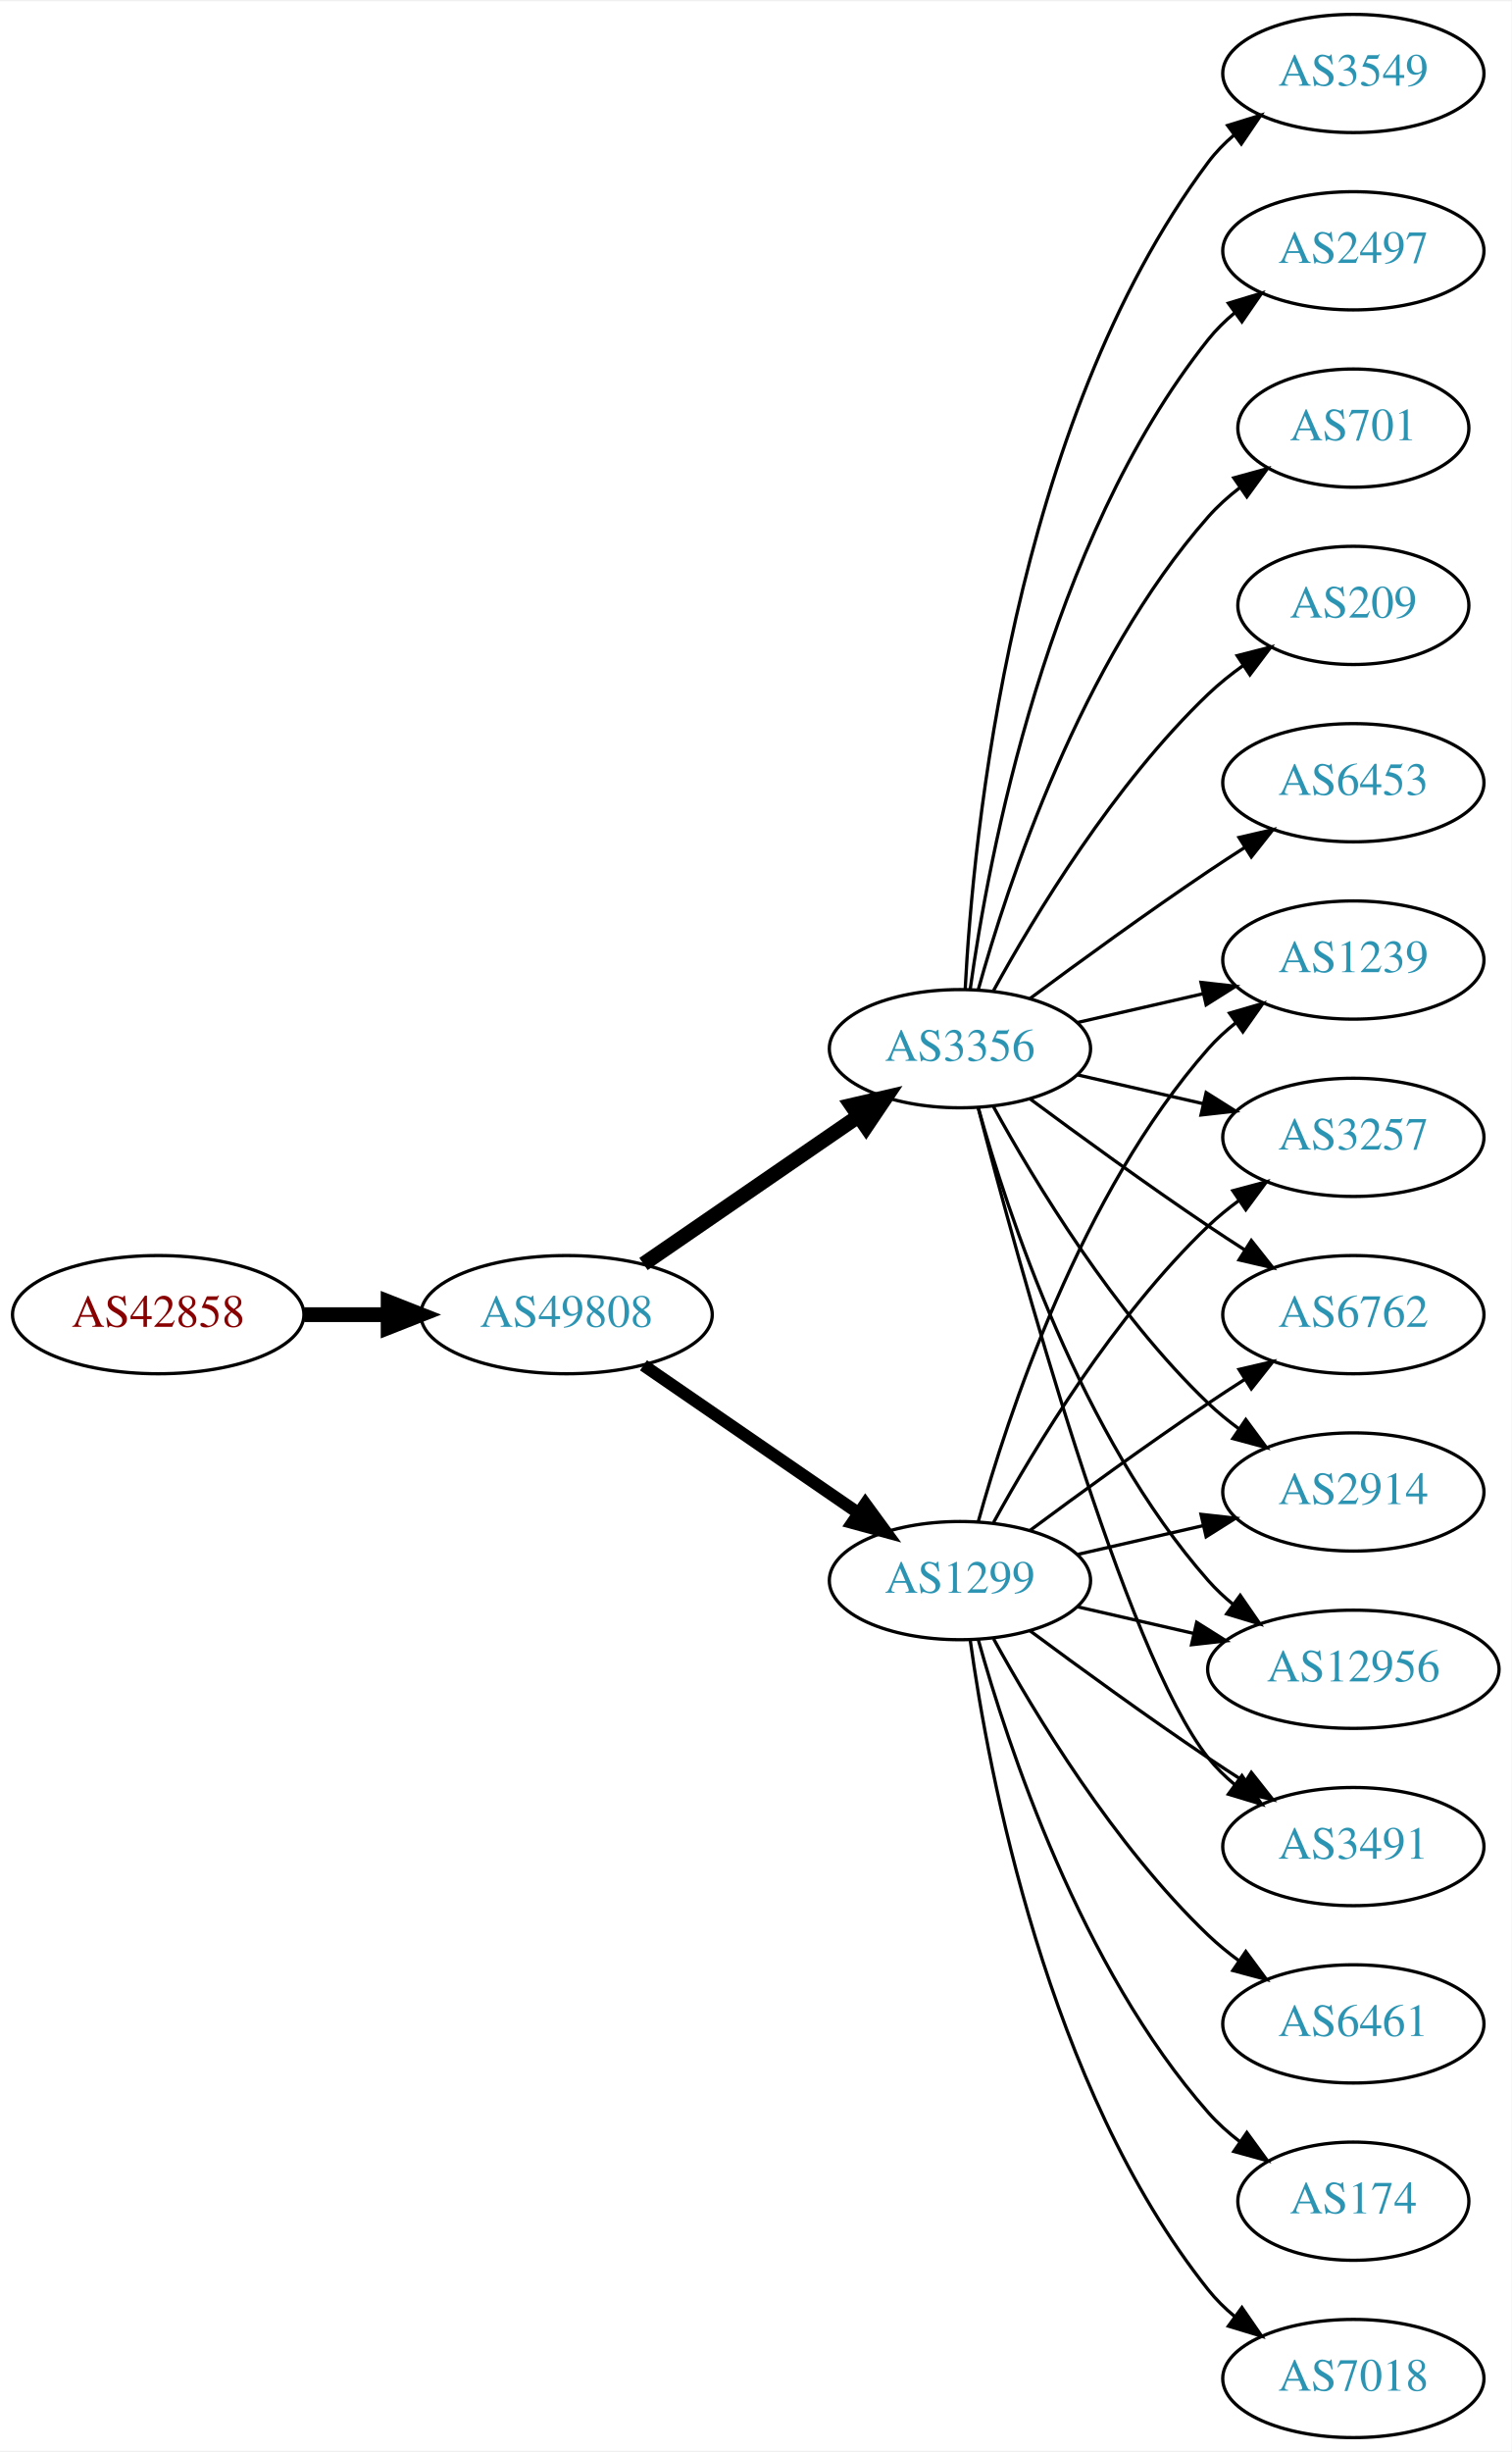
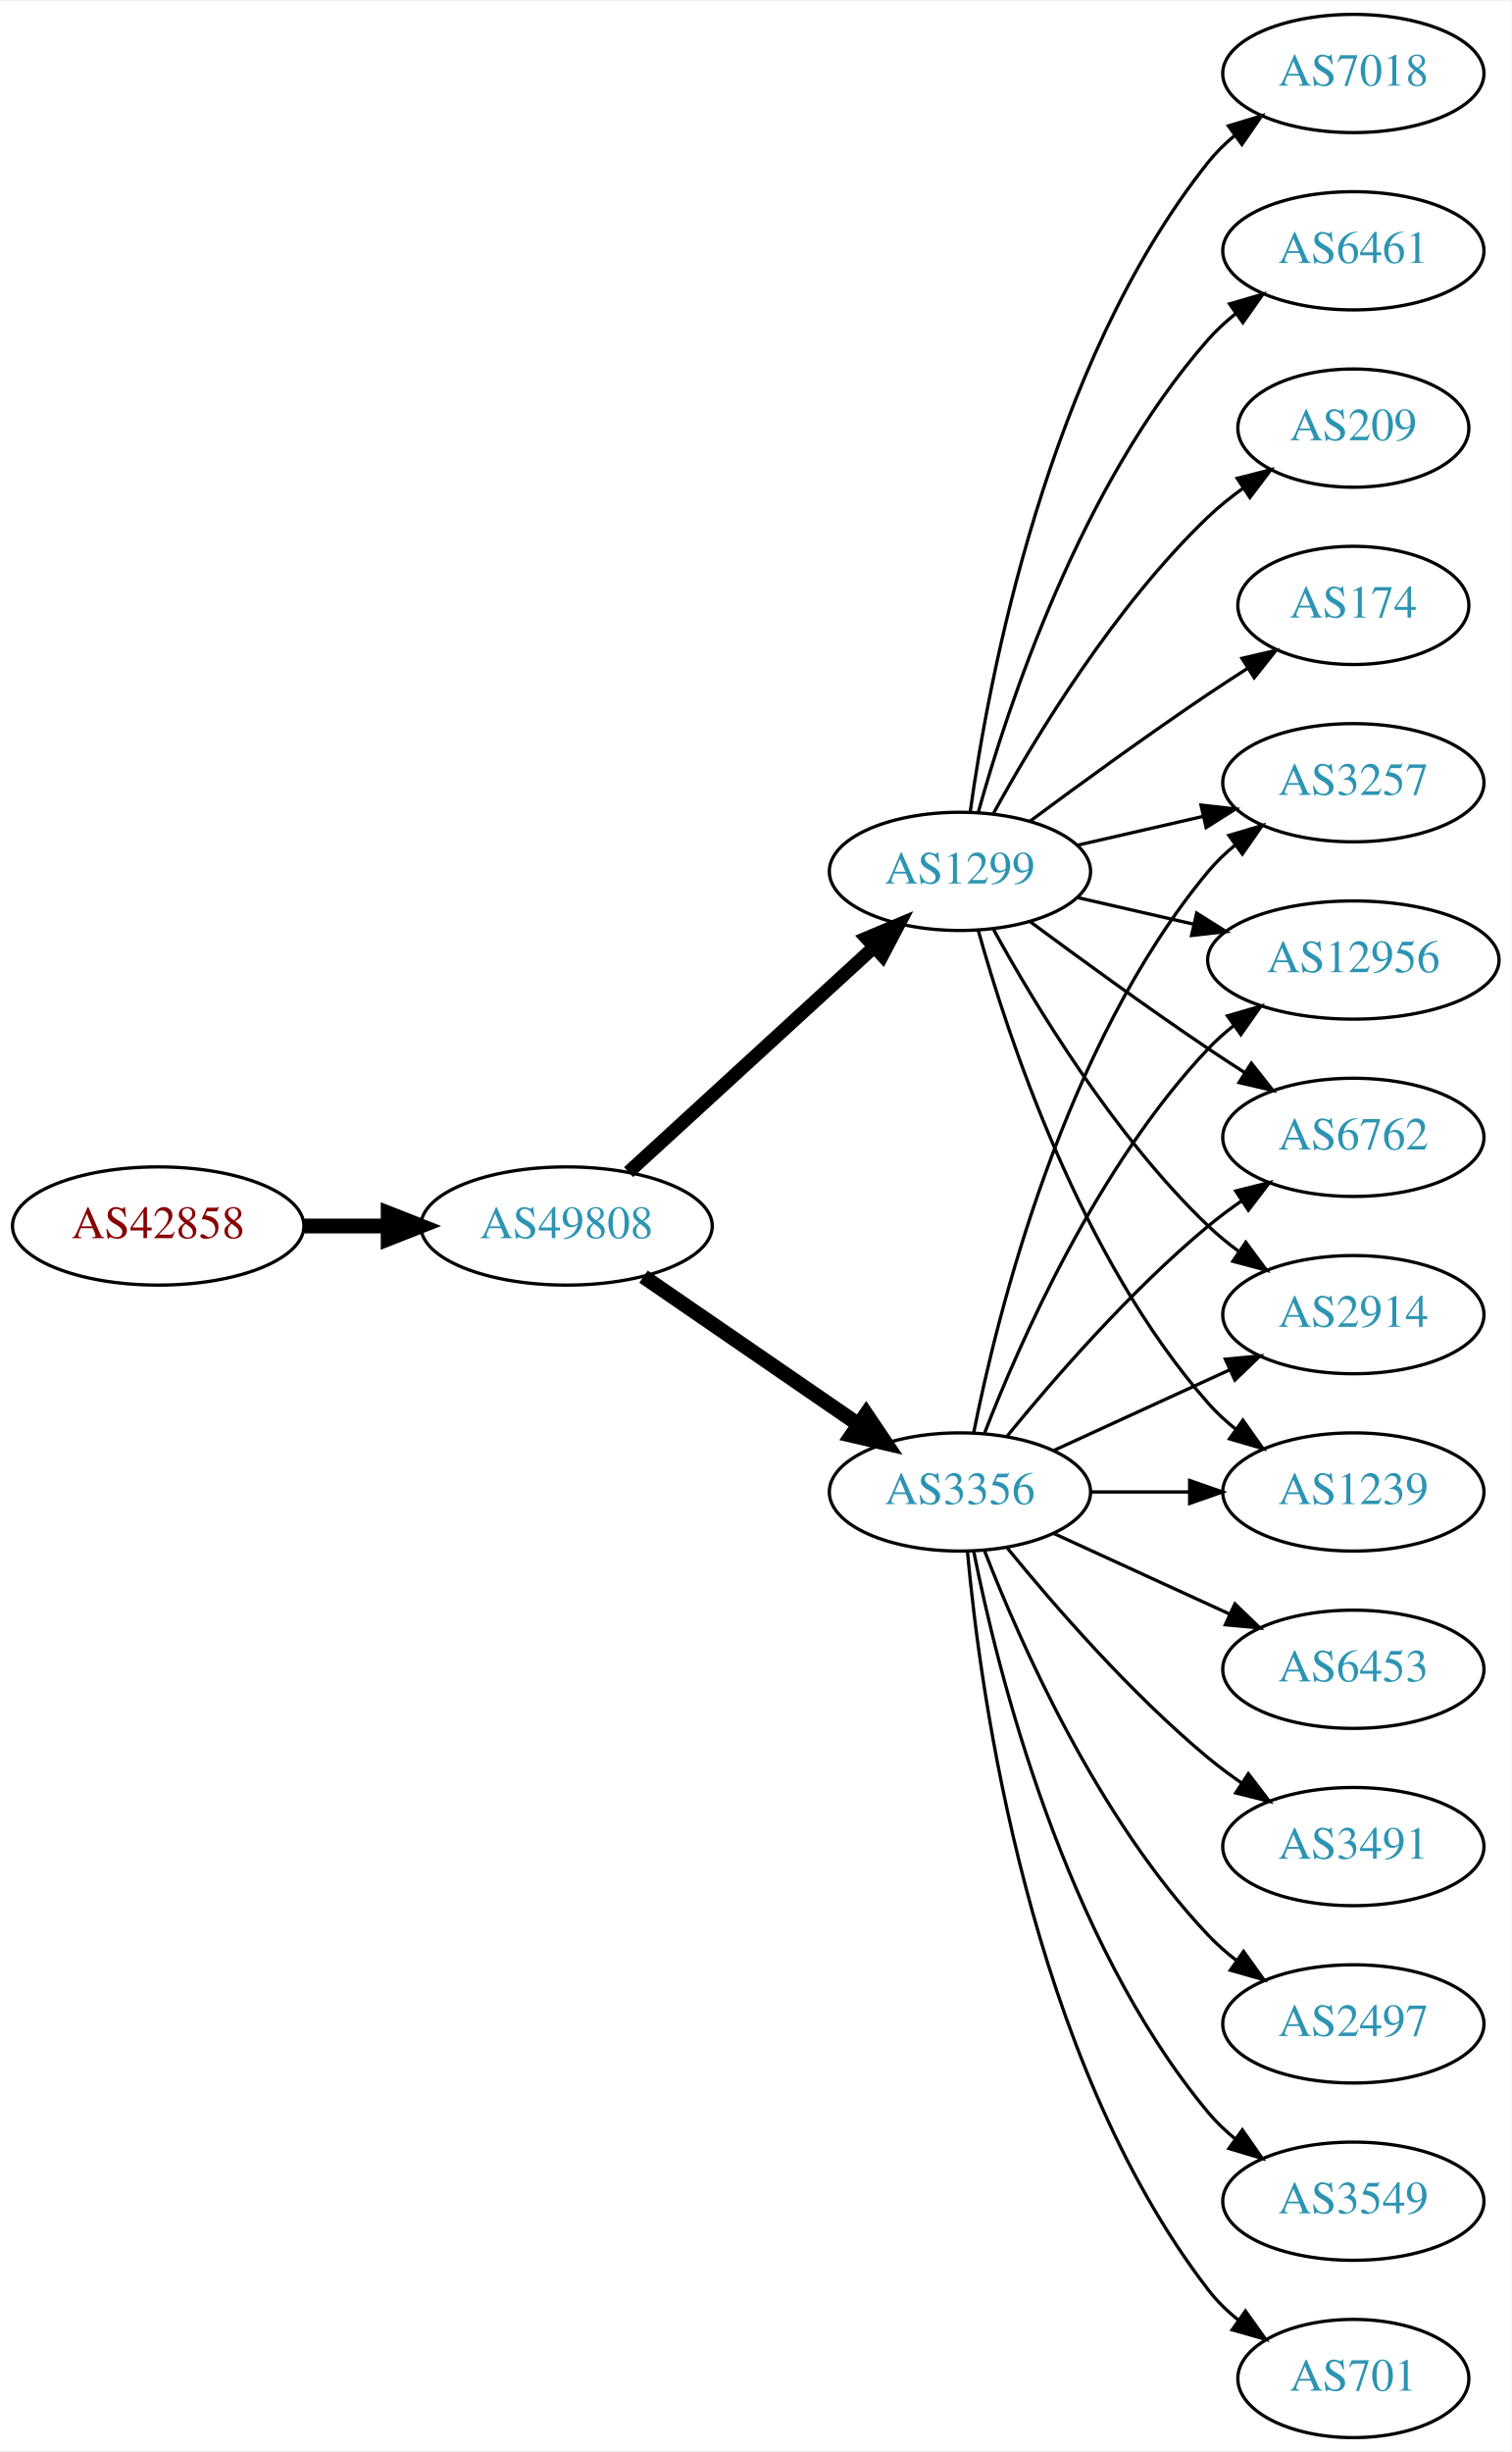
<svg xmlns="http://www.w3.org/2000/svg" xmlns:xlink="http://www.w3.org/1999/xlink" width="460pt" height="746pt" viewBox="0.00 0.00 460.47 746.00">
  <g id="graph0" class="graph" transform="scale(1 1) rotate(0) translate(4 742)">
    <polygon fill="white" stroke="none" points="-4,4 -4,-742 456.469,-742 456.469,4 -4,4" />
    <g id="node1" class="node">
      <g id="a_node1">
        <a xlink:href="/asn/42858" xlink:title="AS42858 ~ WeTi-AS [AT]">
-           <ellipse fill="#ffffff" stroke="black" cx="44.196" cy="-342" rx="44.393" ry="18" />
-           <text text-anchor="middle" x="44.196" y="-338.3" font-family="Times,serif" font-size="14.00" fill="#880000">AS42858</text>
+           <ellipse fill="#ffffff" stroke="black" cx="44.196" cy="-369" rx="44.393" ry="18" />
+           <text text-anchor="middle" x="44.196" y="-365.3" font-family="Times,serif" font-size="14.00" fill="#880000">AS42858</text>
        </a>
      </g>
    </g>
    <g id="node2" class="node">
      <g id="a_node2">
        <a xlink:href="/asn/49808" xlink:title="AS49808 ~ POWERSPEED-AS [AT]">
-           <ellipse fill="#ffffff" stroke="black" cx="168.588" cy="-342" rx="44.393" ry="18" />
-           <text text-anchor="middle" x="168.588" y="-338.3" font-family="Times,serif" font-size="14.00" fill="#2c94b3">AS49808</text>
+           <ellipse fill="#ffffff" stroke="black" cx="168.588" cy="-369" rx="44.393" ry="18" />
+           <text text-anchor="middle" x="168.588" y="-365.3" font-family="Times,serif" font-size="14.00" fill="#2c94b3">AS49808</text>
        </a>
      </g>
    </g>
    <g id="edge1" class="edge">
-       <path fill="none" stroke="black" stroke-width="4.5" d="M88.692,-342C96.898,-342 105.569,-342 114.041,-342" />
-       <polygon fill="black" stroke="black" stroke-width="4.5" points="114.233,-345.938 124.233,-342 114.233,-338.063 114.233,-345.938" />
+       <path fill="none" stroke="black" stroke-width="4.5" d="M88.692,-369C96.898,-369 105.569,-369 114.041,-369" />
+       <polygon fill="black" stroke="black" stroke-width="4.5" points="114.233,-372.938 124.233,-369 114.233,-365.063 114.233,-372.938" />
    </g>
    <g id="node3" class="node">
      <g id="a_node3">
-         <a xlink:href="/asn/1299" xlink:title="AS1299 ~ Telia Carrier [EU]">
-           <ellipse fill="#ffffff" stroke="black" cx="288.431" cy="-261" rx="39.794" ry="18" />
-           <text text-anchor="middle" x="288.431" y="-257.3" font-family="Times,serif" font-size="14.00" fill="#2c94b3">AS1299</text>
+         <a xlink:href="/asn/3356" xlink:title="AS3356 ~ Level 3 Parent, LLC [US]">
+           <ellipse fill="#ffffff" stroke="black" cx="288.431" cy="-288" rx="39.794" ry="18" />
+           <text text-anchor="middle" x="288.431" y="-284.3" font-family="Times,serif" font-size="14.00" fill="#2c94b3">AS3356</text>
        </a>
      </g>
    </g>
    <g id="edge2" class="edge">
-       <path fill="none" stroke="black" stroke-width="3.75" d="M192.031,-326.574C210.612,-313.802 237.173,-295.545 257.553,-281.537" />
-       <polygon fill="black" stroke="black" stroke-width="3.75" points="259.609,-284.371 265.867,-275.822 255.643,-278.602 259.609,-284.371" />
+       <path fill="none" stroke="black" stroke-width="4.5" d="M192.031,-353.574C210.612,-340.802 237.173,-322.545 257.553,-308.537" />
+       <polygon fill="black" stroke="black" stroke-width="4.5" points="259.856,-311.731 265.867,-302.822 255.396,-305.242 259.856,-311.731" />
    </g>
    <g id="node4" class="node">
      <g id="a_node4">
-         <a xlink:href="/asn/3356" xlink:title="AS3356 ~ Level 3 Parent, LLC [US]">
-           <ellipse fill="#ffffff" stroke="black" cx="288.431" cy="-423" rx="39.794" ry="18" />
-           <text text-anchor="middle" x="288.431" y="-419.3" font-family="Times,serif" font-size="14.00" fill="#2c94b3">AS3356</text>
+         <a xlink:href="/asn/1299" xlink:title="AS1299 ~ Telia Carrier [EU]">
+           <ellipse fill="#ffffff" stroke="black" cx="288.431" cy="-477" rx="39.794" ry="18" />
+           <text text-anchor="middle" x="288.431" y="-473.3" font-family="Times,serif" font-size="14.00" fill="#2c94b3">AS1299</text>
        </a>
      </g>
    </g>
    <g id="edge3" class="edge">
-       <path fill="none" stroke="black" stroke-width="4.5" d="M192.031,-357.426C210.612,-370.198 237.173,-388.455 257.553,-402.463" />
-       <polygon fill="black" stroke="black" stroke-width="4.5" points="255.396,-405.758 265.867,-408.178 259.856,-399.269 255.396,-405.758" />
+       <path fill="none" stroke="black" stroke-width="4.091" d="M187.486,-385.403C207.414,-403.667 239.772,-433.322 262.249,-453.921" />
+       <polygon fill="black" stroke="black" stroke-width="4.091" points="259.96,-456.679 269.751,-460.797 264.797,-451.401 259.96,-456.679" />
    </g>
    <g id="node5" class="node">
      <g id="a_node5">
-         <a xlink:href="/asn/1239" xlink:title="AS1239 ~ Sprint [US]">
-           <ellipse fill="#ffffff" stroke="black" cx="408.273" cy="-450" rx="39.794" ry="18" />
-           <text text-anchor="middle" x="408.273" y="-446.3" font-family="Times,serif" font-size="14.00" fill="#2c94b3">AS1239</text>
-         </a>
-       </g>
-     </g>
-     <g id="edge22" class="edge">
-       <path fill="none" stroke="black" d="M294.004,-278.946C302.909,-310.995 325.194,-378.842 364.077,-423 366.561,-425.821 369.411,-428.449 372.437,-430.871" />
-       <polygon fill="black" stroke="black" points="370.554,-433.828 380.726,-436.791 374.622,-428.131 370.554,-433.828" />
+         <a xlink:href="/asn/2497" xlink:title="AS2497 ~ Internet Initiative Japan Inc. [JP]">
+           <ellipse fill="#ffffff" stroke="black" cx="408.273" cy="-126" rx="39.794" ry="18" />
+           <text text-anchor="middle" x="408.273" y="-122.3" font-family="Times,serif" font-size="14.00" fill="#2c94b3">AS2497</text>
+         </a>
+       </g>
+     </g>
+     <g id="edge4" class="edge">
+       <path fill="none" stroke="black" d="M295.954,-270.006C306.704,-242.272 330.362,-188.571 364.077,-153 366.663,-150.272 369.581,-147.706 372.649,-145.323" />
+       <polygon fill="black" stroke="black" points="374.827,-148.07 380.997,-139.457 370.803,-142.342 374.827,-148.07" />
+     </g>
+     <g id="node6" class="node">
+       <g id="a_node6">
+         <a xlink:href="/asn/2914" xlink:title="AS2914 ~ NTT America, Inc. [US]">
+           <ellipse fill="#ffffff" stroke="black" cx="408.273" cy="-342" rx="39.794" ry="18" />
+           <text text-anchor="middle" x="408.273" y="-338.3" font-family="Times,serif" font-size="14.00" fill="#2c94b3">AS2914</text>
+         </a>
+       </g>
+     </g>
+     <g id="edge5" class="edge">
+       <path fill="none" stroke="black" d="M317.06,-300.661C333.017,-307.973 353.287,-317.261 370.57,-325.181" />
+       <polygon fill="black" stroke="black" points="369.269,-328.435 379.818,-329.419 372.185,-322.071 369.269,-328.435" />
+     </g>
+     <g id="node7" class="node">
+       <g id="a_node7">
+         <a xlink:href="/asn/3549" xlink:title="AS3549 ~ Level 3 Parent, LLC [US]">
+           <ellipse fill="#ffffff" stroke="black" cx="408.273" cy="-72" rx="39.794" ry="18" />
+           <text text-anchor="middle" x="408.273" y="-68.3" font-family="Times,serif" font-size="14.00" fill="#2c94b3">AS3549</text>
+         </a>
+       </g>
+     </g>
+     <g id="edge6" class="edge">
+       <path fill="none" stroke="black" d="M292.629,-269.927C299.793,-233.859 320.067,-151.875 364.077,-99 366.482,-96.111 369.278,-93.437 372.271,-90.987" />
+       <polygon fill="black" stroke="black" points="374.461,-93.722 380.514,-85.027 370.359,-88.05 374.461,-93.722" />
    </g>
    <g id="node8" class="node">
      <g id="a_node8">
+         <a xlink:href="/asn/1239" xlink:title="AS1239 ~ Sprint [US]">
+           <ellipse fill="#ffffff" stroke="black" cx="408.273" cy="-288" rx="39.794" ry="18" />
+           <text text-anchor="middle" x="408.273" y="-284.3" font-family="Times,serif" font-size="14.00" fill="#2c94b3">AS1239</text>
+         </a>
+       </g>
+     </g>
+     <g id="edge7" class="edge">
+       <path fill="none" stroke="black" d="M328.343,-288C337.897,-288 348.246,-288 358.209,-288" />
+       <polygon fill="black" stroke="black" points="358.402,-291.5 368.402,-288 358.402,-284.5 358.402,-291.5" />
+     </g>
+     <g id="node9" class="node">
+       <g id="a_node9">
+         <a xlink:href="/asn/701" xlink:title="AS701 ~ UUNET [US]">
+           <ellipse fill="#ffffff" stroke="black" cx="408.273" cy="-18" rx="35.194" ry="18" />
+           <text text-anchor="middle" x="408.273" y="-14.3" font-family="Times,serif" font-size="14.00" fill="#2c94b3">AS701</text>
+         </a>
+       </g>
+     </g>
+     <g id="edge8" class="edge">
+       <path fill="none" stroke="black" d="M290.715,-269.883C294.613,-226.668 309.63,-115.869 364.077,-45 366.684,-41.608 369.848,-38.533 373.265,-35.777" />
+       <polygon fill="black" stroke="black" points="375.403,-38.552 381.557,-29.927 371.368,-32.833 375.403,-38.552" />
+     </g>
+     <g id="node10" class="node">
+       <g id="a_node10">
        <a xlink:href="/asn/3257" xlink:title="AS3257 ~ GTT [DE]">
-           <ellipse fill="#ffffff" stroke="black" cx="408.273" cy="-396" rx="39.794" ry="18" />
-           <text text-anchor="middle" x="408.273" y="-392.3" font-family="Times,serif" font-size="14.00" fill="#2c94b3">AS3257</text>
-         </a>
-       </g>
-     </g>
-     <g id="edge18" class="edge">
-       <path fill="none" stroke="black" d="M298.672,-278.713C311.218,-301.561 335.394,-341.611 364.077,-369 366.946,-371.739 370.134,-374.347 373.443,-376.785" />
-       <polygon fill="black" stroke="black" points="371.567,-379.742 381.803,-382.477 375.507,-373.956 371.567,-379.742" />
+           <ellipse fill="#ffffff" stroke="black" cx="408.273" cy="-504" rx="39.794" ry="18" />
+           <text text-anchor="middle" x="408.273" y="-500.3" font-family="Times,serif" font-size="14.00" fill="#2c94b3">AS3257</text>
+         </a>
+       </g>
+     </g>
+     <g id="edge9" class="edge">
+       <path fill="none" stroke="black" d="M292.629,-306.073C299.793,-342.141 320.067,-424.125 364.077,-477 366.482,-479.889 369.278,-482.563 372.271,-485.013" />
+       <polygon fill="black" stroke="black" points="370.359,-487.95 380.514,-490.973 374.461,-482.277 370.359,-487.95" />
+     </g>
+     <g id="node11" class="node">
+       <g id="a_node11">
+         <a xlink:href="/asn/12956" xlink:title="AS12956 ~ TELXIUS [ES]">
+           <ellipse fill="#ffffff" stroke="black" cx="408.273" cy="-450" rx="44.393" ry="18" />
+           <text text-anchor="middle" x="408.273" y="-446.3" font-family="Times,serif" font-size="14.00" fill="#2c94b3">AS12956</text>
+         </a>
+       </g>
+     </g>
+     <g id="edge10" class="edge">
+       <path fill="none" stroke="black" d="M295.954,-305.994C306.704,-333.728 330.362,-387.429 364.077,-423 366.461,-425.515 369.128,-427.893 371.934,-430.117" />
+       <polygon fill="black" stroke="black" points="369.928,-432.985 380.096,-435.961 374.003,-427.293 369.928,-432.985" />
    </g>
    <g id="node12" class="node">
      <g id="a_node12">
        <a xlink:href="/asn/6762" xlink:title="AS6762 ~ TELECOM ITALIA SPARKLE S.p.A. [IT]">
-           <ellipse fill="#ffffff" stroke="black" cx="408.273" cy="-342" rx="39.794" ry="18" />
-           <text text-anchor="middle" x="408.273" y="-338.3" font-family="Times,serif" font-size="14.00" fill="#2c94b3">AS6762</text>
-         </a>
-       </g>
-     </g>
-     <g id="edge15" class="edge">
-       <path fill="none" stroke="black" d="M309.761,-276.277C324.623,-287.304 345.368,-302.407 364.077,-315 367.626,-317.389 371.377,-319.839 375.125,-322.242" />
-       <polygon fill="black" stroke="black" points="373.451,-325.325 383.774,-327.712 377.193,-319.409 373.451,-325.325" />
+           <ellipse fill="#ffffff" stroke="black" cx="408.273" cy="-396" rx="39.794" ry="18" />
+           <text text-anchor="middle" x="408.273" y="-392.3" font-family="Times,serif" font-size="14.00" fill="#2c94b3">AS6762</text>
+         </a>
+       </g>
+     </g>
+     <g id="edge11" class="edge">
+       <path fill="none" stroke="black" d="M302.85,-305.065C316.964,-322.375 340.379,-349.345 364.077,-369 367.294,-371.668 370.794,-374.27 374.365,-376.741" />
+       <polygon fill="black" stroke="black" points="372.442,-379.666 382.721,-382.236 376.288,-373.817 372.442,-379.666" />
    </g>
    <g id="node13" class="node">
      <g id="a_node13">
-         <a xlink:href="/asn/2914" xlink:title="AS2914 ~ NTT America, Inc. [US]">
-           <ellipse fill="#ffffff" stroke="black" cx="408.273" cy="-288" rx="39.794" ry="18" />
-           <text text-anchor="middle" x="408.273" y="-284.3" font-family="Times,serif" font-size="14.00" fill="#2c94b3">AS2914</text>
-         </a>
-       </g>
-     </g>
-     <g id="edge20" class="edge">
-       <path fill="none" stroke="black" d="M324.15,-268.955C336.15,-271.704 349.771,-274.825 362.463,-277.733" />
-       <polygon fill="black" stroke="black" points="361.866,-281.187 372.395,-280.009 363.429,-274.364 361.866,-281.187" />
+         <a xlink:href="/asn/6453" xlink:title="AS6453 ~ TATA COMMUNICATIONS (AMERICA) INC [US]">
+           <ellipse fill="#ffffff" stroke="black" cx="408.273" cy="-234" rx="39.794" ry="18" />
+           <text text-anchor="middle" x="408.273" y="-230.3" font-family="Times,serif" font-size="14.00" fill="#2c94b3">AS6453</text>
+         </a>
+       </g>
+     </g>
+     <g id="edge12" class="edge">
+       <path fill="none" stroke="black" d="M317.06,-275.339C333.017,-268.027 353.287,-258.739 370.57,-250.819" />
+       <polygon fill="black" stroke="black" points="372.185,-253.929 379.818,-246.581 369.269,-247.565 372.185,-253.929" />
    </g>
    <g id="node14" class="node">
      <g id="a_node14">
-         <a xlink:href="/asn/12956" xlink:title="AS12956 ~ TELXIUS [ES]">
-           <ellipse fill="#ffffff" stroke="black" cx="408.273" cy="-234" rx="44.393" ry="18" />
-           <text text-anchor="middle" x="408.273" y="-230.3" font-family="Times,serif" font-size="14.00" fill="#2c94b3">AS12956</text>
-         </a>
-       </g>
-     </g>
-     <g id="edge19" class="edge">
-       <path fill="none" stroke="black" d="M324.15,-253.045C335.289,-250.493 347.824,-247.621 359.717,-244.896" />
-       <polygon fill="black" stroke="black" points="360.545,-248.297 369.511,-242.652 358.982,-241.474 360.545,-248.297" />
-     </g>
-     <g id="node15" class="node">
-       <g id="a_node15">
        <a xlink:href="/asn/3491" xlink:title="AS3491 ~ PCCW Global, Inc. [US]">
          <ellipse fill="#ffffff" stroke="black" cx="408.273" cy="-180" rx="39.794" ry="18" />
          <text text-anchor="middle" x="408.273" y="-176.3" font-family="Times,serif" font-size="14.00" fill="#2c94b3">AS3491</text>
        </a>
      </g>
    </g>
-     <g id="edge16" class="edge">
-       <path fill="none" stroke="black" d="M309.761,-245.723C324.623,-234.696 345.368,-219.593 364.077,-207 367.626,-204.611 371.377,-202.161 375.125,-199.758" />
-       <polygon fill="black" stroke="black" points="377.193,-202.591 383.774,-194.288 373.451,-196.675 377.193,-202.591" />
+     <g id="edge13" class="edge">
+       <path fill="none" stroke="black" d="M302.85,-270.935C316.964,-253.625 340.379,-226.655 364.077,-207 367.294,-204.332 370.794,-201.73 374.365,-199.259" />
+       <polygon fill="black" stroke="black" points="376.288,-202.183 382.721,-193.764 372.442,-196.334 376.288,-202.183" />
+     </g>
+     <g id="edge22" class="edge">
+       <path fill="none" stroke="black" d="M298.672,-459.287C311.218,-436.439 335.394,-396.389 364.077,-369 366.946,-366.261 370.134,-363.653 373.443,-361.215" />
+       <polygon fill="black" stroke="black" points="375.507,-364.044 381.803,-355.523 371.567,-358.258 375.507,-364.044" />
+     </g>
+     <g id="edge15" class="edge">
+       <path fill="none" stroke="black" d="M294.004,-459.054C302.909,-427.005 325.194,-359.158 364.077,-315 366.561,-312.179 369.411,-309.551 372.437,-307.129" />
+       <polygon fill="black" stroke="black" points="374.622,-309.869 380.726,-301.209 370.554,-304.172 374.622,-309.869" />
+     </g>
+     <g id="edge19" class="edge">
+       <path fill="none" stroke="black" d="M324.15,-484.955C336.15,-487.704 349.771,-490.825 362.463,-493.733" />
+       <polygon fill="black" stroke="black" points="361.866,-497.187 372.395,-496.009 363.429,-490.364 361.866,-497.187" />
+     </g>
+     <g id="edge20" class="edge">
+       <path fill="none" stroke="black" d="M324.15,-469.045C335.289,-466.493 347.824,-463.621 359.717,-460.896" />
+       <polygon fill="black" stroke="black" points="360.545,-464.297 369.511,-458.652 358.982,-457.474 360.545,-464.297" />
+     </g>
+     <g id="edge17" class="edge">
+       <path fill="none" stroke="black" d="M309.761,-461.723C324.623,-450.696 345.368,-435.593 364.077,-423 367.626,-420.611 371.377,-418.161 375.125,-415.758" />
+       <polygon fill="black" stroke="black" points="377.193,-418.591 383.774,-410.288 373.451,-412.675 377.193,-418.591" />
+     </g>
+     <g id="node15" class="node">
+       <g id="a_node15">
+         <a xlink:href="/asn/209" xlink:title="AS209 ~ CenturyLink Communications, LLC [US]">
+           <ellipse fill="#ffffff" stroke="black" cx="408.273" cy="-612" rx="35.194" ry="18" />
+           <text text-anchor="middle" x="408.273" y="-608.3" font-family="Times,serif" font-size="14.00" fill="#2c94b3">AS209</text>
+         </a>
+       </g>
+     </g>
+     <g id="edge14" class="edge">
+       <path fill="none" stroke="black" d="M298.672,-494.713C311.218,-517.561 335.394,-557.611 364.077,-585 367.331,-588.107 370.998,-591.046 374.785,-593.76" />
+       <polygon fill="black" stroke="black" points="372.887,-596.701 383.153,-599.322 376.762,-590.872 372.887,-596.701" />
    </g>
    <g id="node16" class="node">
      <g id="a_node16">
-         <a xlink:href="/asn/6461" xlink:title="AS6461 ~ ZAYO-6461 [US]">
-           <ellipse fill="#ffffff" stroke="black" cx="408.273" cy="-126" rx="39.794" ry="18" />
-           <text text-anchor="middle" x="408.273" y="-122.3" font-family="Times,serif" font-size="14.00" fill="#2c94b3">AS6461</text>
-         </a>
-       </g>
-     </g>
-     <g id="edge17" class="edge">
-       <path fill="none" stroke="black" d="M298.672,-243.287C311.218,-220.439 335.394,-180.389 364.077,-153 366.946,-150.261 370.134,-147.653 373.443,-145.215" />
-       <polygon fill="black" stroke="black" points="375.507,-148.044 381.803,-139.523 371.567,-142.258 375.507,-148.044" />
+         <a xlink:href="/asn/174" xlink:title="AS174 ~ Cogent Communications [US]">
+           <ellipse fill="#ffffff" stroke="black" cx="408.273" cy="-558" rx="35.194" ry="18" />
+           <text text-anchor="middle" x="408.273" y="-554.3" font-family="Times,serif" font-size="14.00" fill="#2c94b3">AS174</text>
+         </a>
+       </g>
+     </g>
+     <g id="edge16" class="edge">
+       <path fill="none" stroke="black" d="M309.761,-492.277C324.623,-503.304 345.368,-518.407 364.077,-531 367.895,-533.569 371.945,-536.21 375.975,-538.786" />
+       <polygon fill="black" stroke="black" points="374.344,-541.895 384.669,-544.271 378.079,-535.975 374.344,-541.895" />
    </g>
    <g id="node17" class="node">
      <g id="a_node17">
-         <a xlink:href="/asn/174" xlink:title="AS174 ~ Cogent Communications [US]">
-           <ellipse fill="#ffffff" stroke="black" cx="408.273" cy="-72" rx="35.194" ry="18" />
-           <text text-anchor="middle" x="408.273" y="-68.3" font-family="Times,serif" font-size="14.00" fill="#2c94b3">AS174</text>
-         </a>
-       </g>
-     </g>
-     <g id="edge21" class="edge">
-       <path fill="none" stroke="black" d="M294.004,-243.054C302.909,-211.005 325.194,-143.158 364.077,-99 366.905,-95.789 370.206,-92.828 373.701,-90.136" />
-       <polygon fill="black" stroke="black" points="375.835,-92.916 382.076,-84.355 371.858,-87.155 375.835,-92.916" />
+         <a xlink:href="/asn/7018" xlink:title="AS7018 ~ AT&amp;T Services, Inc. [US]">
+           <ellipse fill="#ffffff" stroke="black" cx="408.273" cy="-720" rx="39.794" ry="18" />
+           <text text-anchor="middle" x="408.273" y="-716.3" font-family="Times,serif" font-size="14.00" fill="#2c94b3">AS7018</text>
+         </a>
+       </g>
+     </g>
+     <g id="edge18" class="edge">
+       <path fill="none" stroke="black" d="M291.57,-495.17C297.07,-534.974 314.896,-631.233 364.077,-693 366.419,-695.94 369.173,-698.649 372.139,-701.121" />
+       <polygon fill="black" stroke="black" points="370.204,-704.042 380.345,-707.11 374.331,-698.388 370.204,-704.042" />
    </g>
    <g id="node18" class="node">
      <g id="a_node18">
-         <a xlink:href="/asn/7018" xlink:title="AS7018 ~ AT&amp;T Services, Inc. [US]">
-           <ellipse fill="#ffffff" stroke="black" cx="408.273" cy="-18" rx="39.794" ry="18" />
-           <text text-anchor="middle" x="408.273" y="-14.3" font-family="Times,serif" font-size="14.00" fill="#2c94b3">AS7018</text>
-         </a>
-       </g>
-     </g>
-     <g id="edge23" class="edge">
-       <path fill="none" stroke="black" d="M291.57,-242.83C297.07,-203.026 314.896,-106.767 364.077,-45 366.419,-42.06 369.173,-39.351 372.139,-36.879" />
-       <polygon fill="black" stroke="black" points="374.331,-39.612 380.345,-30.89 370.204,-33.958 374.331,-39.612" />
-     </g>
-     <g id="edge4" class="edge">
-       <path fill="none" stroke="black" d="M324.15,-430.955C336.15,-433.704 349.771,-436.825 362.463,-439.733" />
-       <polygon fill="black" stroke="black" points="361.866,-443.187 372.395,-442.009 363.429,-436.364 361.866,-443.187" />
-     </g>
-     <g id="node6" class="node">
-       <g id="a_node6">
-         <a xlink:href="/asn/701" xlink:title="AS701 ~ UUNET [US]">
-           <ellipse fill="#ffffff" stroke="black" cx="408.273" cy="-612" rx="35.194" ry="18" />
-           <text text-anchor="middle" x="408.273" y="-608.3" font-family="Times,serif" font-size="14.00" fill="#2c94b3">AS701</text>
-         </a>
-       </g>
-     </g>
-     <g id="edge5" class="edge">
-       <path fill="none" stroke="black" d="M294.004,-440.946C302.909,-472.995 325.194,-540.842 364.077,-585 366.905,-588.211 370.206,-591.172 373.701,-593.864" />
-       <polygon fill="black" stroke="black" points="371.858,-596.845 382.076,-599.645 375.835,-591.084 371.858,-596.845" />
-     </g>
-     <g id="node7" class="node">
-       <g id="a_node7">
-         <a xlink:href="/asn/209" xlink:title="AS209 ~ CenturyLink Communications, LLC [US]">
-           <ellipse fill="#ffffff" stroke="black" cx="408.273" cy="-558" rx="35.194" ry="18" />
-           <text text-anchor="middle" x="408.273" y="-554.3" font-family="Times,serif" font-size="14.00" fill="#2c94b3">AS209</text>
-         </a>
-       </g>
-     </g>
-     <g id="edge6" class="edge">
-       <path fill="none" stroke="black" d="M298.672,-440.713C311.218,-463.561 335.394,-503.611 364.077,-531 367.331,-534.107 370.998,-537.046 374.785,-539.76" />
-       <polygon fill="black" stroke="black" points="372.887,-542.701 383.153,-545.322 376.762,-536.872 372.887,-542.701" />
-     </g>
-     <g id="edge7" class="edge">
-       <path fill="none" stroke="black" d="M324.15,-415.045C336.15,-412.296 349.771,-409.175 362.463,-406.267" />
-       <polygon fill="black" stroke="black" points="363.429,-409.636 372.395,-403.991 361.866,-402.813 363.429,-409.636" />
-     </g>
-     <g id="node9" class="node">
-       <g id="a_node9">
-         <a xlink:href="/asn/6453" xlink:title="AS6453 ~ TATA COMMUNICATIONS (AMERICA) INC [US]">
-           <ellipse fill="#ffffff" stroke="black" cx="408.273" cy="-504" rx="39.794" ry="18" />
-           <text text-anchor="middle" x="408.273" y="-500.3" font-family="Times,serif" font-size="14.00" fill="#2c94b3">AS6453</text>
-         </a>
-       </g>
-     </g>
-     <g id="edge8" class="edge">
-       <path fill="none" stroke="black" d="M309.761,-438.277C324.623,-449.304 345.368,-464.407 364.077,-477 367.626,-479.389 371.377,-481.839 375.125,-484.242" />
-       <polygon fill="black" stroke="black" points="373.451,-487.325 383.774,-489.712 377.193,-481.409 373.451,-487.325" />
-     </g>
-     <g id="node10" class="node">
-       <g id="a_node10">
-         <a xlink:href="/asn/3549" xlink:title="AS3549 ~ Level 3 Parent, LLC [US]">
-           <ellipse fill="#ffffff" stroke="black" cx="408.273" cy="-720" rx="39.794" ry="18" />
-           <text text-anchor="middle" x="408.273" y="-716.3" font-family="Times,serif" font-size="14.00" fill="#2c94b3">AS3549</text>
-         </a>
-       </g>
-     </g>
-     <g id="edge9" class="edge">
-       <path fill="none" stroke="black" d="M290.023,-441.023C292.399,-487.412 304.317,-612.893 364.077,-693 366.325,-696.013 369.017,-698.769 371.943,-701.272" />
-       <polygon fill="black" stroke="black" points="369.974,-704.169 380.095,-707.303 374.138,-698.542 369.974,-704.169" />
-     </g>
-     <g id="node11" class="node">
-       <g id="a_node11">
-         <a xlink:href="/asn/2497" xlink:title="AS2497 ~ Internet Initiative Japan Inc. [JP]">
+         <a xlink:href="/asn/6461" xlink:title="AS6461 ~ ZAYO-6461 [US]">
          <ellipse fill="#ffffff" stroke="black" cx="408.273" cy="-666" rx="39.794" ry="18" />
-           <text text-anchor="middle" x="408.273" y="-662.3" font-family="Times,serif" font-size="14.00" fill="#2c94b3">AS2497</text>
-         </a>
-       </g>
-     </g>
-     <g id="edge10" class="edge">
-       <path fill="none" stroke="black" d="M291.57,-441.17C297.07,-480.974 314.896,-577.233 364.077,-639 366.419,-641.94 369.173,-644.649 372.139,-647.121" />
-       <polygon fill="black" stroke="black" points="370.204,-650.042 380.345,-653.11 374.331,-644.388 370.204,-650.042" />
-     </g>
-     <g id="edge11" class="edge">
-       <path fill="none" stroke="black" d="M309.761,-407.723C324.623,-396.696 345.368,-381.593 364.077,-369 367.626,-366.611 371.377,-364.161 375.125,-361.758" />
-       <polygon fill="black" stroke="black" points="377.193,-364.591 383.774,-356.288 373.451,-358.675 377.193,-364.591" />
-     </g>
-     <g id="edge12" class="edge">
-       <path fill="none" stroke="black" d="M298.672,-405.287C311.218,-382.439 335.394,-342.389 364.077,-315 366.946,-312.261 370.134,-309.653 373.443,-307.215" />
-       <polygon fill="black" stroke="black" points="375.507,-310.044 381.803,-301.523 371.567,-304.258 375.507,-310.044" />
-     </g>
-     <g id="edge13" class="edge">
-       <path fill="none" stroke="black" d="M294.004,-405.054C302.909,-373.005 325.194,-305.158 364.077,-261 366.368,-258.399 368.969,-255.962 371.732,-253.699" />
-       <polygon fill="black" stroke="black" points="373.811,-256.515 379.826,-247.792 369.685,-250.86 373.811,-256.515" />
-     </g>
-     <g id="edge14" class="edge">
-       <path fill="none" stroke="black" d="M293.948,-405.158C305.798,-359.353 338.621,-238.97 364.077,-207 366.419,-204.06 369.173,-201.351 372.139,-198.879" />
-       <polygon fill="black" stroke="black" points="374.331,-201.612 380.345,-192.89 370.204,-195.958 374.331,-201.612" />
+           <text text-anchor="middle" x="408.273" y="-662.3" font-family="Times,serif" font-size="14.00" fill="#2c94b3">AS6461</text>
+         </a>
+       </g>
+     </g>
+     <g id="edge21" class="edge">
+       <path fill="none" stroke="black" d="M294.004,-494.946C302.909,-526.995 325.194,-594.842 364.077,-639 366.561,-641.821 369.411,-644.449 372.437,-646.871" />
+       <polygon fill="black" stroke="black" points="370.554,-649.828 380.726,-652.791 374.622,-644.131 370.554,-649.828" />
    </g>
  </g>
</svg>
